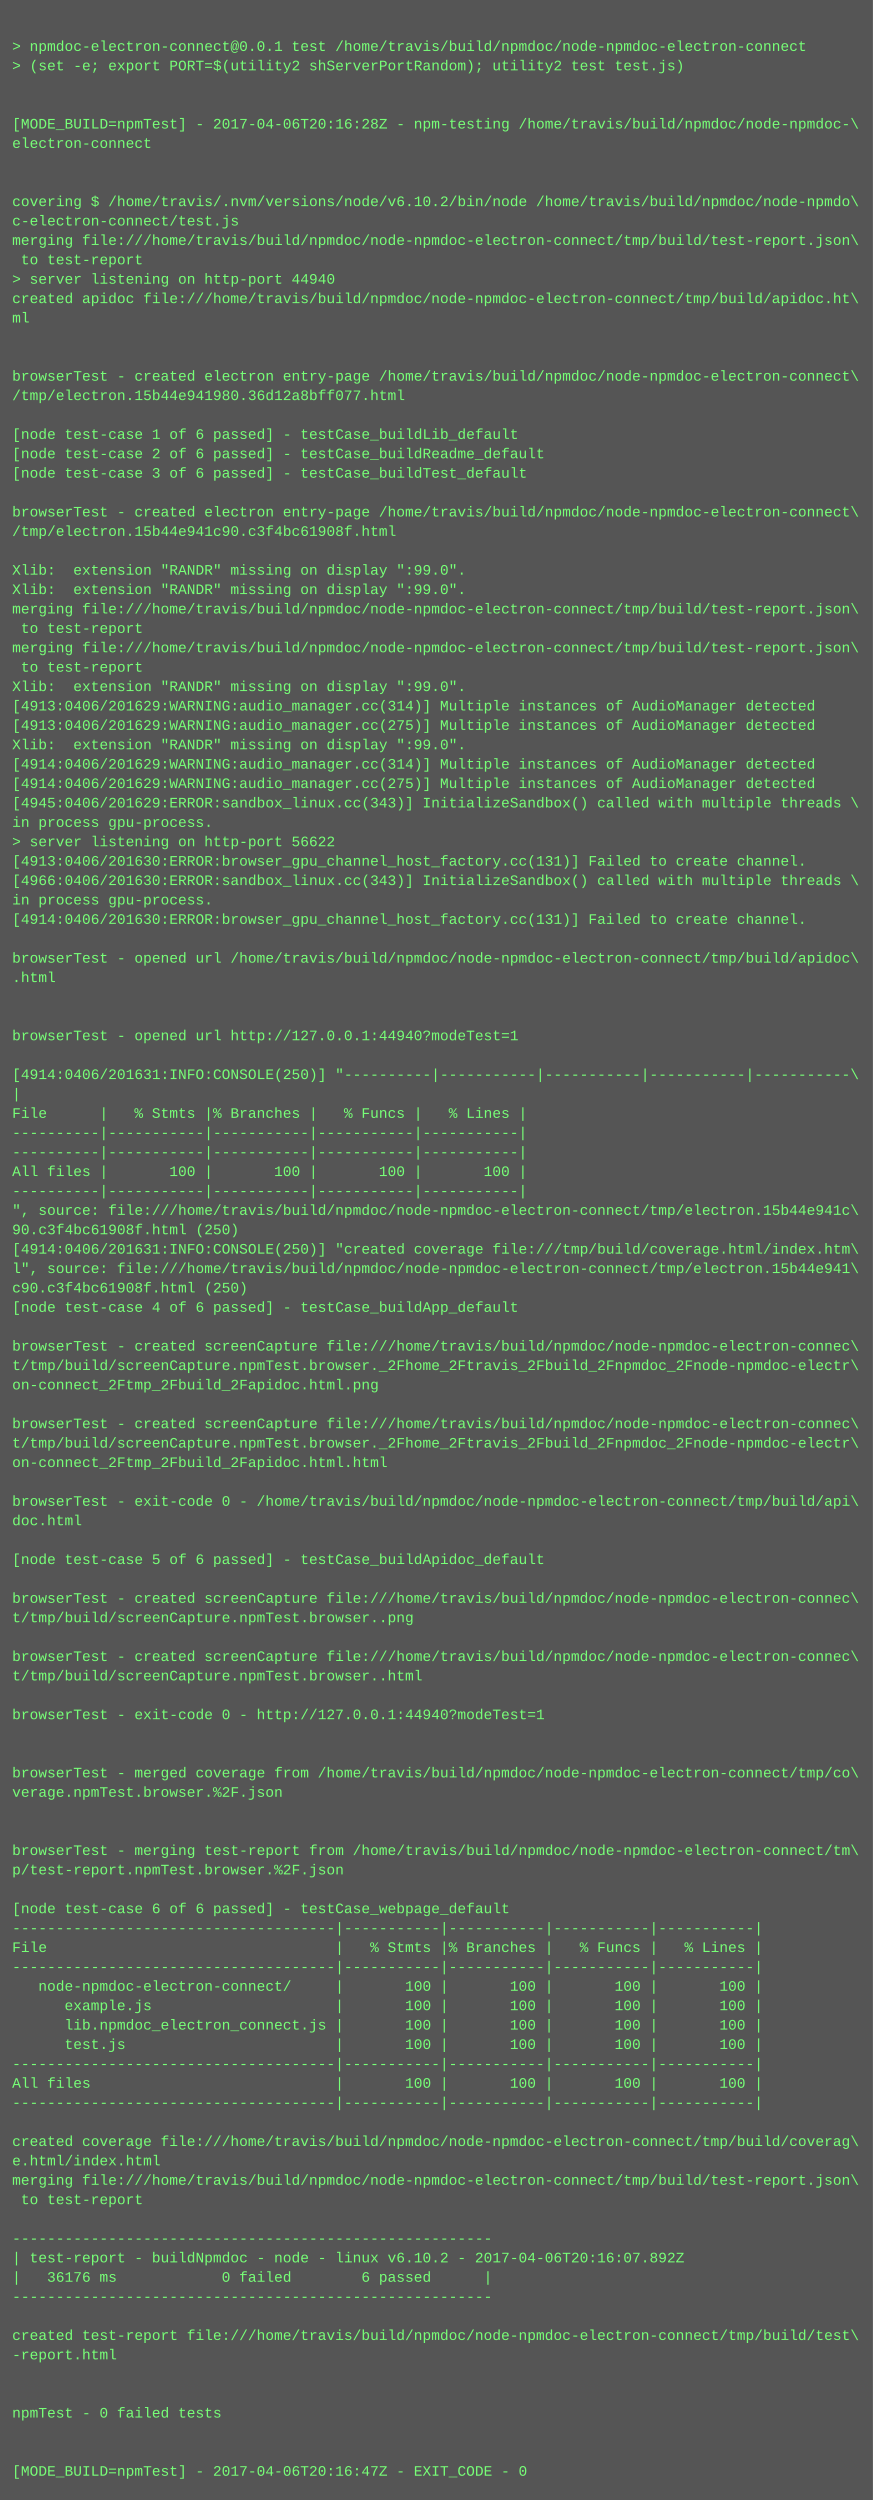
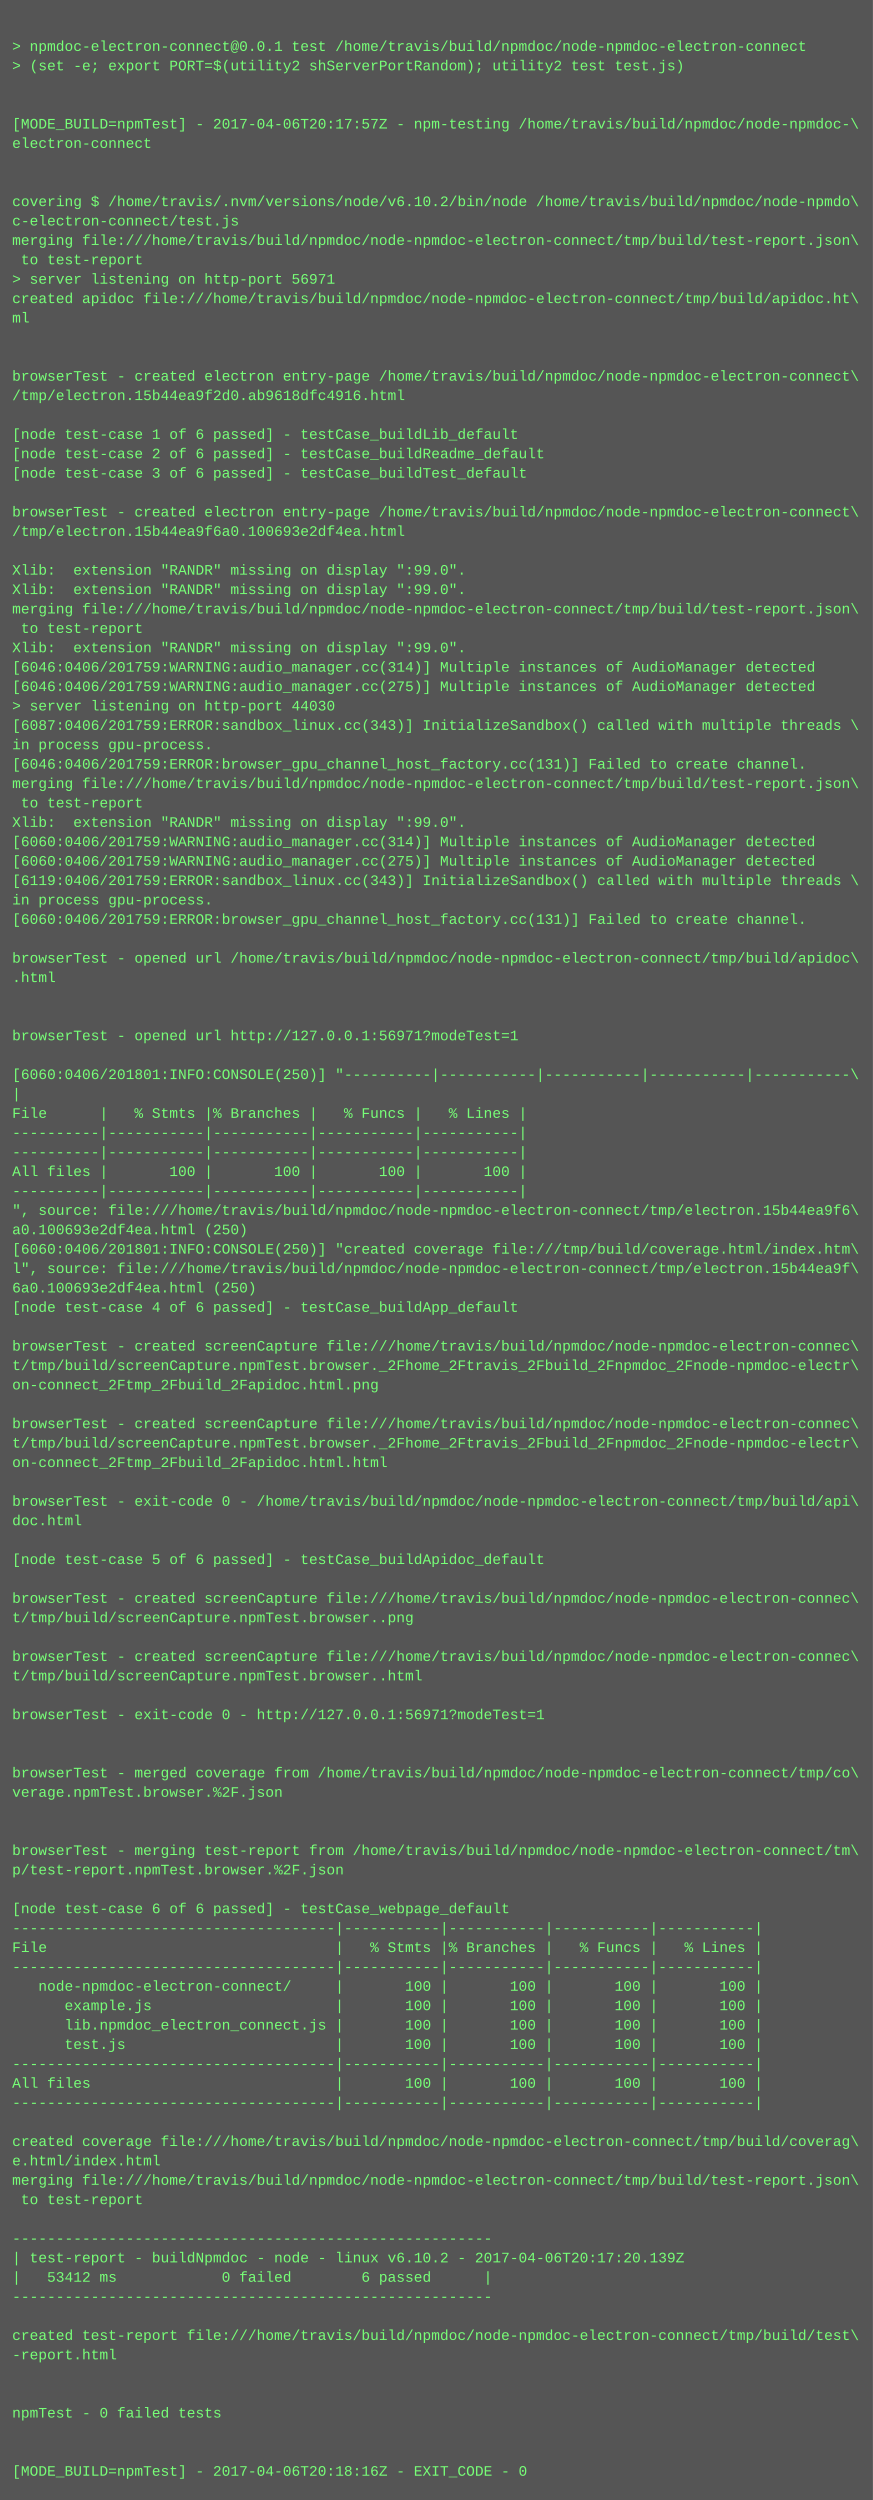
<svg xmlns="http://www.w3.org/2000/svg" height="2062" width="720">
  <rect height="2062" fill="#555" width="720" />
  <text fill="#7f7" font-family="Courier New" font-size="12" xml:space="preserve">
    <tspan x="10" y="26" />
    <tspan x="10" y="42">&gt; npmdoc-electron-connect@0.0.1 test /home/travis/build/npmdoc/node-npmdoc-electron-connect</tspan>
    <tspan x="10" y="58">&gt; (set -e; export PORT=$(utility2 shServerPortRandom); utility2 test test.js)</tspan>
    <tspan x="10" y="74" />
    <tspan x="10" y="90" />
-     <tspan x="10" y="106">[MODE_BUILD=npmTest] - 2017-04-06T20:16:28Z - npm-testing /home/travis/build/npmdoc/node-npmdoc-\</tspan>
+     <tspan x="10" y="106">[MODE_BUILD=npmTest] - 2017-04-06T20:17:57Z - npm-testing /home/travis/build/npmdoc/node-npmdoc-\</tspan>
    <tspan x="10" y="122">electron-connect</tspan>
    <tspan x="10" y="138" />
    <tspan x="10" y="154" />
    <tspan x="10" y="170">covering $ /home/travis/.nvm/versions/node/v6.10.2/bin/node /home/travis/build/npmdoc/node-npmdo\</tspan>
    <tspan x="10" y="186">c-electron-connect/test.js</tspan>
    <tspan x="10" y="202">merging file:///home/travis/build/npmdoc/node-npmdoc-electron-connect/tmp/build/test-report.json\</tspan>
    <tspan x="10" y="218"> to test-report</tspan>
-     <tspan x="10" y="234">&gt; server listening on http-port 44940</tspan>
+     <tspan x="10" y="234">&gt; server listening on http-port 56971</tspan>
    <tspan x="10" y="250">created apidoc file:///home/travis/build/npmdoc/node-npmdoc-electron-connect/tmp/build/apidoc.ht\</tspan>
    <tspan x="10" y="266">ml</tspan>
    <tspan x="10" y="282" />
    <tspan x="10" y="298" />
    <tspan x="10" y="314">browserTest - created electron entry-page /home/travis/build/npmdoc/node-npmdoc-electron-connect\</tspan>
-     <tspan x="10" y="330">/tmp/electron.15b44e941980.36d12a8bff077.html</tspan>
+     <tspan x="10" y="330">/tmp/electron.15b44ea9f2d0.ab9618dfc4916.html</tspan>
    <tspan x="10" y="346" />
    <tspan x="10" y="362">[node test-case 1 of 6 passed] - testCase_buildLib_default</tspan>
    <tspan x="10" y="378">[node test-case 2 of 6 passed] - testCase_buildReadme_default</tspan>
    <tspan x="10" y="394">[node test-case 3 of 6 passed] - testCase_buildTest_default</tspan>
    <tspan x="10" y="410" />
    <tspan x="10" y="426">browserTest - created electron entry-page /home/travis/build/npmdoc/node-npmdoc-electron-connect\</tspan>
-     <tspan x="10" y="442">/tmp/electron.15b44e941c90.c3f4bc61908f.html</tspan>
+     <tspan x="10" y="442">/tmp/electron.15b44ea9f6a0.100693e2df4ea.html</tspan>
    <tspan x="10" y="458" />
    <tspan x="10" y="474">Xlib:  extension "RANDR" missing on display ":99.0".</tspan>
    <tspan x="10" y="490">Xlib:  extension "RANDR" missing on display ":99.0".</tspan>
    <tspan x="10" y="506">merging file:///home/travis/build/npmdoc/node-npmdoc-electron-connect/tmp/build/test-report.json\</tspan>
    <tspan x="10" y="522"> to test-report</tspan>
-     <tspan x="10" y="538">merging file:///home/travis/build/npmdoc/node-npmdoc-electron-connect/tmp/build/test-report.json\</tspan>
-     <tspan x="10" y="554"> to test-report</tspan>
-     <tspan x="10" y="570">Xlib:  extension "RANDR" missing on display ":99.0".</tspan>
-     <tspan x="10" y="586">[4913:0406/201629:WARNING:audio_manager.cc(314)] Multiple instances of AudioManager detected</tspan>
-     <tspan x="10" y="602">[4913:0406/201629:WARNING:audio_manager.cc(275)] Multiple instances of AudioManager detected</tspan>
-     <tspan x="10" y="618">Xlib:  extension "RANDR" missing on display ":99.0".</tspan>
-     <tspan x="10" y="634">[4914:0406/201629:WARNING:audio_manager.cc(314)] Multiple instances of AudioManager detected</tspan>
-     <tspan x="10" y="650">[4914:0406/201629:WARNING:audio_manager.cc(275)] Multiple instances of AudioManager detected</tspan>
-     <tspan x="10" y="666">[4945:0406/201629:ERROR:sandbox_linux.cc(343)] InitializeSandbox() called with multiple threads \</tspan>
-     <tspan x="10" y="682">in process gpu-process. </tspan>
-     <tspan x="10" y="698">&gt; server listening on http-port 56622</tspan>
-     <tspan x="10" y="714">[4913:0406/201630:ERROR:browser_gpu_channel_host_factory.cc(131)] Failed to create channel.</tspan>
-     <tspan x="10" y="730">[4966:0406/201630:ERROR:sandbox_linux.cc(343)] InitializeSandbox() called with multiple threads \</tspan>
+     <tspan x="10" y="538">Xlib:  extension "RANDR" missing on display ":99.0".</tspan>
+     <tspan x="10" y="554">[6046:0406/201759:WARNING:audio_manager.cc(314)] Multiple instances of AudioManager detected</tspan>
+     <tspan x="10" y="570">[6046:0406/201759:WARNING:audio_manager.cc(275)] Multiple instances of AudioManager detected</tspan>
+     <tspan x="10" y="586">&gt; server listening on http-port 44030</tspan>
+     <tspan x="10" y="602">[6087:0406/201759:ERROR:sandbox_linux.cc(343)] InitializeSandbox() called with multiple threads \</tspan>
+     <tspan x="10" y="618">in process gpu-process. </tspan>
+     <tspan x="10" y="634">[6046:0406/201759:ERROR:browser_gpu_channel_host_factory.cc(131)] Failed to create channel.</tspan>
+     <tspan x="10" y="650">merging file:///home/travis/build/npmdoc/node-npmdoc-electron-connect/tmp/build/test-report.json\</tspan>
+     <tspan x="10" y="666"> to test-report</tspan>
+     <tspan x="10" y="682">Xlib:  extension "RANDR" missing on display ":99.0".</tspan>
+     <tspan x="10" y="698">[6060:0406/201759:WARNING:audio_manager.cc(314)] Multiple instances of AudioManager detected</tspan>
+     <tspan x="10" y="714">[6060:0406/201759:WARNING:audio_manager.cc(275)] Multiple instances of AudioManager detected</tspan>
+     <tspan x="10" y="730">[6119:0406/201759:ERROR:sandbox_linux.cc(343)] InitializeSandbox() called with multiple threads \</tspan>
    <tspan x="10" y="746">in process gpu-process. </tspan>
-     <tspan x="10" y="762">[4914:0406/201630:ERROR:browser_gpu_channel_host_factory.cc(131)] Failed to create channel.</tspan>
+     <tspan x="10" y="762">[6060:0406/201759:ERROR:browser_gpu_channel_host_factory.cc(131)] Failed to create channel.</tspan>
    <tspan x="10" y="778" />
    <tspan x="10" y="794">browserTest - opened url /home/travis/build/npmdoc/node-npmdoc-electron-connect/tmp/build/apidoc\</tspan>
    <tspan x="10" y="810">.html</tspan>
    <tspan x="10" y="826" />
    <tspan x="10" y="842" />
-     <tspan x="10" y="858">browserTest - opened url http://127.0.0.1:44940?modeTest=1</tspan>
+     <tspan x="10" y="858">browserTest - opened url http://127.0.0.1:56971?modeTest=1</tspan>
    <tspan x="10" y="874" />
-     <tspan x="10" y="890">[4914:0406/201631:INFO:CONSOLE(250)] "----------|-----------|-----------|-----------|-----------\</tspan>
+     <tspan x="10" y="890">[6060:0406/201801:INFO:CONSOLE(250)] "----------|-----------|-----------|-----------|-----------\</tspan>
    <tspan x="10" y="906">|</tspan>
    <tspan x="10" y="922">File      |   % Stmts |% Branches |   % Funcs |   % Lines |</tspan>
    <tspan x="10" y="938">----------|-----------|-----------|-----------|-----------|</tspan>
    <tspan x="10" y="954">----------|-----------|-----------|-----------|-----------|</tspan>
    <tspan x="10" y="970">All files |       100 |       100 |       100 |       100 |</tspan>
    <tspan x="10" y="986">----------|-----------|-----------|-----------|-----------|</tspan>
-     <tspan x="10" y="1002">", source: file:///home/travis/build/npmdoc/node-npmdoc-electron-connect/tmp/electron.15b44e941c\</tspan>
-     <tspan x="10" y="1018">90.c3f4bc61908f.html (250)</tspan>
-     <tspan x="10" y="1034">[4914:0406/201631:INFO:CONSOLE(250)] "created coverage file:///tmp/build/coverage.html/index.htm\</tspan>
-     <tspan x="10" y="1050">l", source: file:///home/travis/build/npmdoc/node-npmdoc-electron-connect/tmp/electron.15b44e941\</tspan>
-     <tspan x="10" y="1066">c90.c3f4bc61908f.html (250)</tspan>
+     <tspan x="10" y="1002">", source: file:///home/travis/build/npmdoc/node-npmdoc-electron-connect/tmp/electron.15b44ea9f6\</tspan>
+     <tspan x="10" y="1018">a0.100693e2df4ea.html (250)</tspan>
+     <tspan x="10" y="1034">[6060:0406/201801:INFO:CONSOLE(250)] "created coverage file:///tmp/build/coverage.html/index.htm\</tspan>
+     <tspan x="10" y="1050">l", source: file:///home/travis/build/npmdoc/node-npmdoc-electron-connect/tmp/electron.15b44ea9f\</tspan>
+     <tspan x="10" y="1066">6a0.100693e2df4ea.html (250)</tspan>
    <tspan x="10" y="1082">[node test-case 4 of 6 passed] - testCase_buildApp_default</tspan>
    <tspan x="10" y="1098" />
    <tspan x="10" y="1114">browserTest - created screenCapture file:///home/travis/build/npmdoc/node-npmdoc-electron-connec\</tspan>
    <tspan x="10" y="1130">t/tmp/build/screenCapture.npmTest.browser._2Fhome_2Ftravis_2Fbuild_2Fnpmdoc_2Fnode-npmdoc-electr\</tspan>
    <tspan x="10" y="1146">on-connect_2Ftmp_2Fbuild_2Fapidoc.html.png</tspan>
    <tspan x="10" y="1162" />
    <tspan x="10" y="1178">browserTest - created screenCapture file:///home/travis/build/npmdoc/node-npmdoc-electron-connec\</tspan>
    <tspan x="10" y="1194">t/tmp/build/screenCapture.npmTest.browser._2Fhome_2Ftravis_2Fbuild_2Fnpmdoc_2Fnode-npmdoc-electr\</tspan>
    <tspan x="10" y="1210">on-connect_2Ftmp_2Fbuild_2Fapidoc.html.html</tspan>
    <tspan x="10" y="1226" />
    <tspan x="10" y="1242">browserTest - exit-code 0 - /home/travis/build/npmdoc/node-npmdoc-electron-connect/tmp/build/api\</tspan>
    <tspan x="10" y="1258">doc.html</tspan>
    <tspan x="10" y="1274" />
    <tspan x="10" y="1290">[node test-case 5 of 6 passed] - testCase_buildApidoc_default</tspan>
    <tspan x="10" y="1306" />
    <tspan x="10" y="1322">browserTest - created screenCapture file:///home/travis/build/npmdoc/node-npmdoc-electron-connec\</tspan>
    <tspan x="10" y="1338">t/tmp/build/screenCapture.npmTest.browser..png</tspan>
    <tspan x="10" y="1354" />
    <tspan x="10" y="1370">browserTest - created screenCapture file:///home/travis/build/npmdoc/node-npmdoc-electron-connec\</tspan>
    <tspan x="10" y="1386">t/tmp/build/screenCapture.npmTest.browser..html</tspan>
    <tspan x="10" y="1402" />
-     <tspan x="10" y="1418">browserTest - exit-code 0 - http://127.0.0.1:44940?modeTest=1</tspan>
+     <tspan x="10" y="1418">browserTest - exit-code 0 - http://127.0.0.1:56971?modeTest=1</tspan>
    <tspan x="10" y="1434" />
    <tspan x="10" y="1450" />
    <tspan x="10" y="1466">browserTest - merged coverage from /home/travis/build/npmdoc/node-npmdoc-electron-connect/tmp/co\</tspan>
    <tspan x="10" y="1482">verage.npmTest.browser.%2F.json</tspan>
    <tspan x="10" y="1498" />
    <tspan x="10" y="1514" />
    <tspan x="10" y="1530">browserTest - merging test-report from /home/travis/build/npmdoc/node-npmdoc-electron-connect/tm\</tspan>
    <tspan x="10" y="1546">p/test-report.npmTest.browser.%2F.json</tspan>
    <tspan x="10" y="1562" />
    <tspan x="10" y="1578">[node test-case 6 of 6 passed] - testCase_webpage_default</tspan>
    <tspan x="10" y="1594">-------------------------------------|-----------|-----------|-----------|-----------|</tspan>
    <tspan x="10" y="1610">File                                 |   % Stmts |% Branches |   % Funcs |   % Lines |</tspan>
    <tspan x="10" y="1626">-------------------------------------|-----------|-----------|-----------|-----------|</tspan>
    <tspan x="10" y="1642">   node-npmdoc-electron-connect/     |       100 |       100 |       100 |       100 |</tspan>
    <tspan x="10" y="1658">      example.js                     |       100 |       100 |       100 |       100 |</tspan>
    <tspan x="10" y="1674">      lib.npmdoc_electron_connect.js |       100 |       100 |       100 |       100 |</tspan>
    <tspan x="10" y="1690">      test.js                        |       100 |       100 |       100 |       100 |</tspan>
    <tspan x="10" y="1706">-------------------------------------|-----------|-----------|-----------|-----------|</tspan>
    <tspan x="10" y="1722">All files                            |       100 |       100 |       100 |       100 |</tspan>
    <tspan x="10" y="1738">-------------------------------------|-----------|-----------|-----------|-----------|</tspan>
    <tspan x="10" y="1754" />
    <tspan x="10" y="1770">created coverage file:///home/travis/build/npmdoc/node-npmdoc-electron-connect/tmp/build/coverag\</tspan>
    <tspan x="10" y="1786">e.html/index.html</tspan>
    <tspan x="10" y="1802">merging file:///home/travis/build/npmdoc/node-npmdoc-electron-connect/tmp/build/test-report.json\</tspan>
    <tspan x="10" y="1818"> to test-report</tspan>
    <tspan x="10" y="1834" />
    <tspan x="10" y="1850">-------------------------------------------------------</tspan>
-     <tspan x="10" y="1866">| test-report - buildNpmdoc - node - linux v6.10.2 - 2017-04-06T20:16:07.892Z</tspan>
-     <tspan x="10" y="1882">|   36176 ms            0 failed        6 passed      |</tspan>
+     <tspan x="10" y="1866">| test-report - buildNpmdoc - node - linux v6.10.2 - 2017-04-06T20:17:20.139Z</tspan>
+     <tspan x="10" y="1882">|   53412 ms            0 failed        6 passed      |</tspan>
    <tspan x="10" y="1898">-------------------------------------------------------</tspan>
    <tspan x="10" y="1914" />
    <tspan x="10" y="1930">created test-report file:///home/travis/build/npmdoc/node-npmdoc-electron-connect/tmp/build/test\</tspan>
    <tspan x="10" y="1946">-report.html</tspan>
    <tspan x="10" y="1962" />
    <tspan x="10" y="1978" />
    <tspan x="10" y="1994">npmTest - 0 failed tests</tspan>
    <tspan x="10" y="2010" />
    <tspan x="10" y="2026" />
-     <tspan x="10" y="2042">[MODE_BUILD=npmTest] - 2017-04-06T20:16:47Z - EXIT_CODE - 0</tspan>
+     <tspan x="10" y="2042">[MODE_BUILD=npmTest] - 2017-04-06T20:18:16Z - EXIT_CODE - 0</tspan>
  </text>
</svg>
